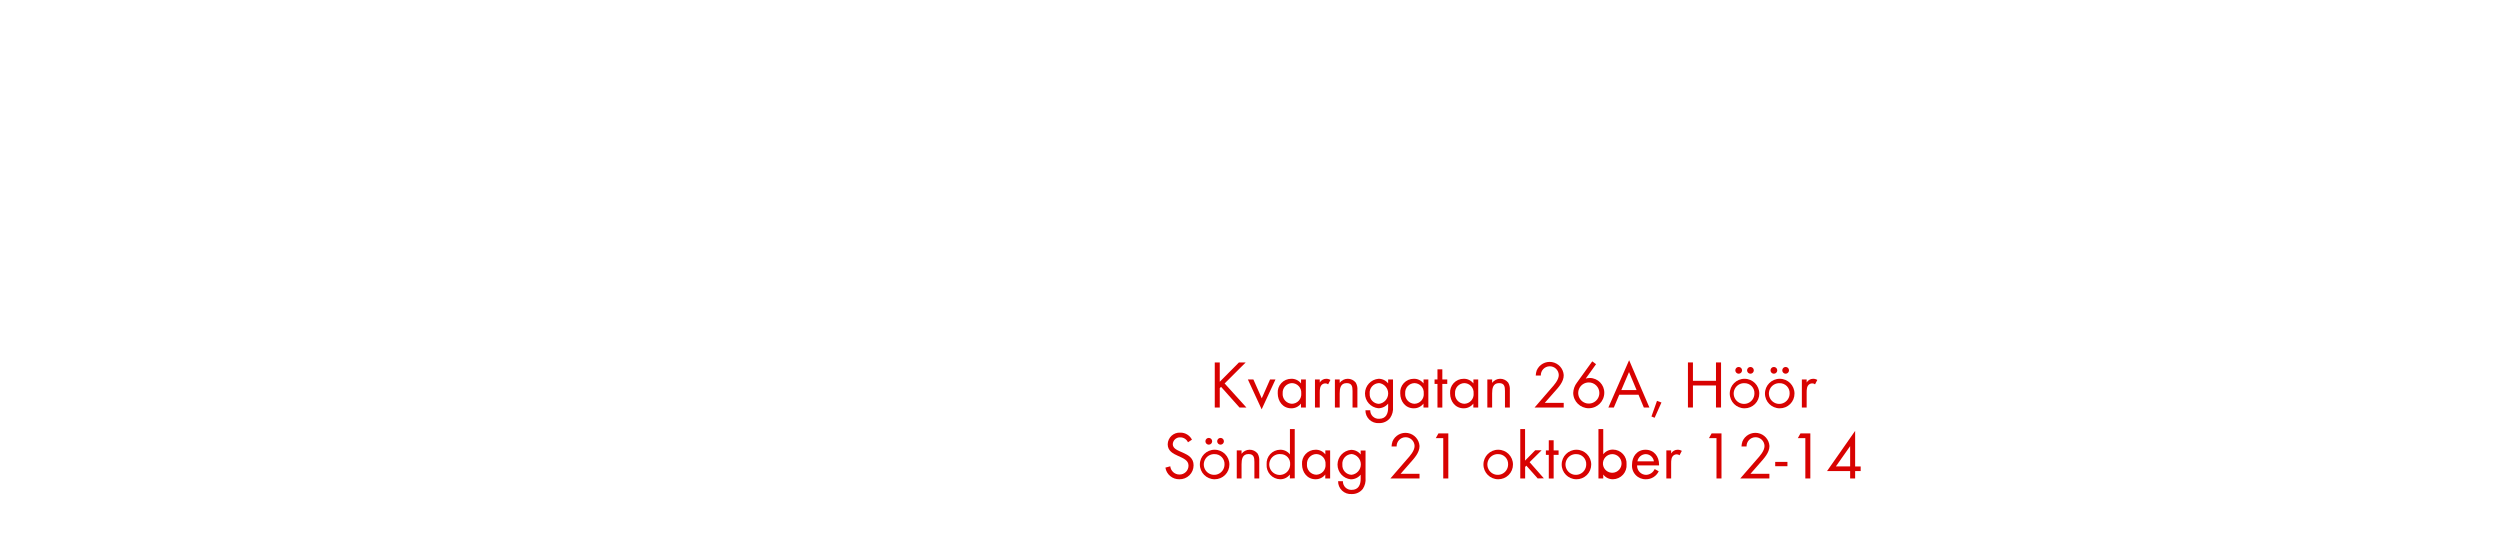
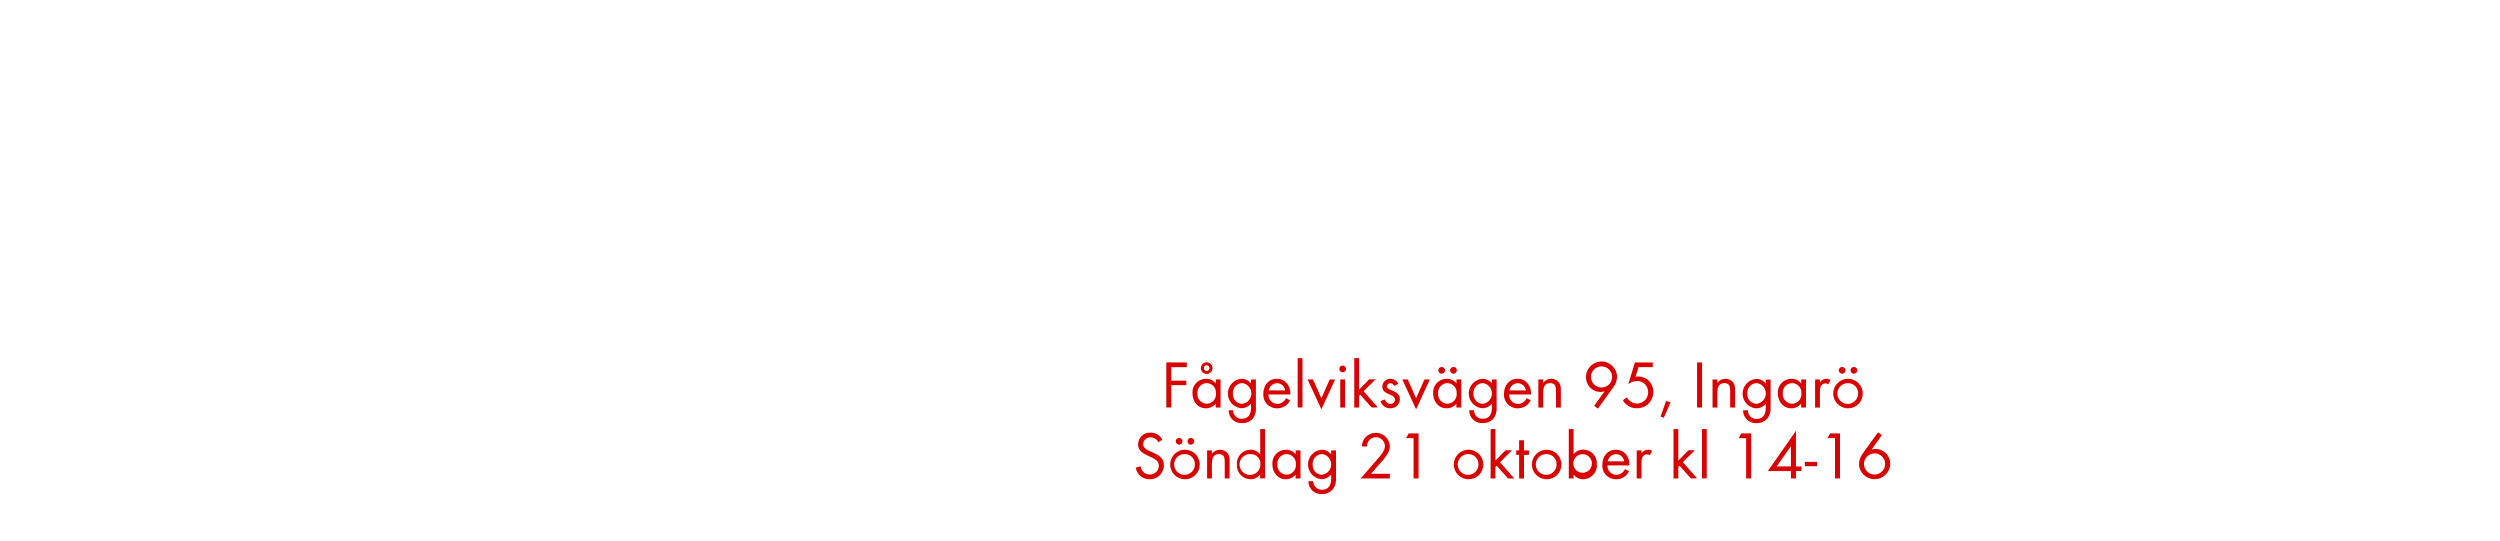
<svg xmlns="http://www.w3.org/2000/svg" id="Layer_1" data-name="Layer 1" viewBox="0 0 740 160">
  <defs>
    <style>.cls-1{fill:#d80201;}</style>
  </defs>
-   <path class="cls-1" d="M366.89,120.62l-5.46-6.12-.38.38v5.74h-1.48V107.28h1.48V113l5.68-5.72h2l-6.24,6.22,6.44,7.12Z" />
-   <path class="cls-1" d="M373.45,121.16l-4.08-8.84H371l2.48,5.58,2.46-5.58h1.6Z" />
-   <path class="cls-1" d="M385.09,120.62v-1.16a3.54,3.54,0,0,1-2.88,1.4c-2.48,0-4-2.08-4-4.42a4,4,0,0,1,4-4.32,3.51,3.51,0,0,1,2.9,1.38v-1.18h1.42v8.3Zm-2.68-7.22a2.83,2.83,0,0,0-2.74,3,2.86,2.86,0,0,0,2.74,3.12,2.83,2.83,0,0,0,2.76-3.12A2.8,2.8,0,0,0,382.41,113.4Z" />
-   <path class="cls-1" d="M393.13,113.76a1.26,1.26,0,0,0-.84-.28,1.54,1.54,0,0,0-.72.18c-.92.5-.92,1.68-.92,2.58v4.38h-1.42v-8.3h1.42v.9a2.22,2.22,0,0,1,1.88-1.1,2.36,2.36,0,0,1,1.28.34Z" />
-   <path class="cls-1" d="M400.35,120.62v-4.9c0-1.3-.18-2.32-1.74-2.32-1.84,0-2.06,1.6-2.06,3.06v4.16h-1.42v-8.3h1.42v1a3,3,0,0,1,4.76-.06,3.8,3.8,0,0,1,.48,2.2v5.16Z" />
-   <path class="cls-1" d="M411.49,123.7a4,4,0,0,1-3.32,1.54,3.74,3.74,0,0,1-4-3.8h1.42a2.48,2.48,0,0,0,2.64,2.52c2,0,2.66-1.5,2.66-3.28v-1.22a3.75,3.75,0,0,1-2.92,1.38,4.38,4.38,0,0,1,.06-8.72,3.55,3.55,0,0,1,2.86,1.36v-1.16h1.44v8.12A5,5,0,0,1,411.49,123.7Zm-3.34-10.3a2.85,2.85,0,0,0-2.72,3.14,2.8,2.8,0,0,0,2.72,3,3.1,3.1,0,0,0,0-6.16Z" />
-   <path class="cls-1" d="M421.35,120.62v-1.16a3.54,3.54,0,0,1-2.88,1.4c-2.48,0-4-2.08-4-4.42a4,4,0,0,1,4-4.32,3.51,3.51,0,0,1,2.9,1.38v-1.18h1.42v8.3Zm-2.68-7.22a2.83,2.83,0,0,0-2.74,3,2.86,2.86,0,0,0,2.74,3.12,2.83,2.83,0,0,0,2.76-3.12A2.8,2.8,0,0,0,418.67,113.4Z" />
-   <path class="cls-1" d="M426.93,113.64v7h-1.44v-7h-.86v-1.32h.86v-3h1.44v3h1.46v1.32Z" />
-   <path class="cls-1" d="M436.11,120.62v-1.16a3.54,3.54,0,0,1-2.88,1.4c-2.48,0-4-2.08-4-4.42a4,4,0,0,1,4-4.32,3.51,3.51,0,0,1,2.9,1.38v-1.18h1.42v8.3Zm-2.68-7.22a2.83,2.83,0,0,0-2.74,3,2.86,2.86,0,0,0,2.74,3.12,2.83,2.83,0,0,0,2.76-3.12A2.8,2.8,0,0,0,433.43,113.4Z" />
-   <path class="cls-1" d="M445.47,120.62v-4.9c0-1.3-.18-2.32-1.74-2.32-1.84,0-2.06,1.6-2.06,3.06v4.16h-1.42v-8.3h1.42v1a3,3,0,0,1,4.76-.06,3.8,3.8,0,0,1,.48,2.2v5.16Z" />
-   <path class="cls-1" d="M460,116.12l-2.74,3.12h5.6v1.38h-8.62l4.86-5.62c.9-1,2.3-2.54,2.3-4a2.66,2.66,0,0,0-5.32.16h-1.5a5.52,5.52,0,0,1,.28-1.5,4.17,4.17,0,0,1,8,1.36C462.91,113,461.27,114.72,460,116.12Z" />
-   <path class="cls-1" d="M470.29,120.84a4.59,4.59,0,0,1-4.62-4.52,5.34,5.34,0,0,1,1.1-3.06l4.54-6.3,1.12.84-3.06,4.26a4.19,4.19,0,0,1,1.22-.18,4.34,4.34,0,0,1,4.28,4.4A4.6,4.6,0,0,1,470.29,120.84Zm0-7.64a3.13,3.13,0,1,0,3.12,3.12A3.12,3.12,0,0,0,470.27,113.2Z" />
-   <path class="cls-1" d="M486.57,120.62,485,116.84h-5.7l-1.6,3.78h-1.62l6.14-14,6,14Zm-4.38-10.5-2.28,5.34h4.52Z" />
-   <path class="cls-1" d="M489.77,123.66l-.94-.38,1.64-4.62,1.32.48Z" />
-   <path class="cls-1" d="M507.93,120.62V114.1h-6.82v6.52h-1.48V107.28h1.48v5.44h6.82v-5.44h1.5v13.34Z" />
-   <path class="cls-1" d="M516.37,120.86a4.37,4.37,0,1,1,4.38-4.36A4.34,4.34,0,0,1,516.37,120.86Zm0-7.44a3.07,3.07,0,1,0,2.94,3.08A2.91,2.91,0,0,0,516.35,113.42Zm-1.72-2.8a1,1,0,0,1-1-1,1,1,0,1,1,1,1Zm3.48,0a1,1,0,0,1-1-1,1,1,0,1,1,1,1Z" />
-   <path class="cls-1" d="M526.79,120.86a4.37,4.37,0,1,1,4.38-4.36A4.34,4.34,0,0,1,526.79,120.86Zm0-7.44a3.07,3.07,0,1,0,2.94,3.08A2.91,2.91,0,0,0,526.77,113.42Zm-1.72-2.8a1,1,0,0,1-1-1,1,1,0,1,1,1,1Zm3.48,0a1,1,0,0,1-1-1,1,1,0,1,1,1,1Z" />
-   <path class="cls-1" d="M537.25,113.76a1.26,1.26,0,0,0-.84-.28,1.54,1.54,0,0,0-.72.18c-.92.5-.92,1.68-.92,2.58v4.38h-1.42v-8.3h1.42v.9a2.22,2.22,0,0,1,1.88-1.1,2.36,2.36,0,0,1,1.28.34Z" />
-   <path class="cls-1" d="M349.08,141.86a4.08,4.08,0,0,1-4.12-3.44l1.44-.4a2.71,2.71,0,0,0,2.72,2.44,2.63,2.63,0,0,0,2.68-2.64c0-3.14-6.16-2.4-6.16-6.32a3.52,3.52,0,0,1,3.74-3.44,3.8,3.8,0,0,1,3.44,2.08l-1.18.78a2.47,2.47,0,0,0-2.28-1.46,2.12,2.12,0,0,0-2.22,2c0,2.76,6.16,2,6.16,6.26A4.11,4.11,0,0,1,349.08,141.86Z" />
-   <path class="cls-1" d="M359.52,141.86a4.37,4.37,0,1,1,4.38-4.36A4.34,4.34,0,0,1,359.52,141.86Zm0-7.44a3.07,3.07,0,1,0,2.94,3.08A2.91,2.91,0,0,0,359.5,134.42Zm-1.72-2.8a1,1,0,0,1-1-1,1,1,0,1,1,1,1Zm3.48,0a1,1,0,0,1-1-1,1,1,0,1,1,1,1Z" />
-   <path class="cls-1" d="M371.3,141.62v-4.9c0-1.3-.18-2.32-1.74-2.32-1.84,0-2.06,1.6-2.06,3.06v4.16h-1.42v-8.3h1.42v1a3,3,0,0,1,4.76-.06,3.8,3.8,0,0,1,.48,2.2v5.16Z" />
-   <path class="cls-1" d="M381.8,141.62v-1.16a3.54,3.54,0,0,1-2.88,1.4,4.11,4.11,0,0,1-4-4.4,4.06,4.06,0,0,1,4-4.34,3.56,3.56,0,0,1,2.9,1.38V127h1.42v14.58Zm-2.68-7.2a3.09,3.09,0,1,0,2.76,3A2.78,2.78,0,0,0,379.12,134.42Z" />
-   <path class="cls-1" d="M392.28,141.62v-1.16a3.54,3.54,0,0,1-2.88,1.4c-2.48,0-4-2.08-4-4.42a4,4,0,0,1,4-4.32,3.51,3.51,0,0,1,2.9,1.38v-1.18h1.42v8.3Zm-2.68-7.22a2.83,2.83,0,0,0-2.74,3,2.86,2.86,0,0,0,2.74,3.12,2.83,2.83,0,0,0,2.76-3.12A2.8,2.8,0,0,0,389.6,134.4Z" />
-   <path class="cls-1" d="M403.4,144.7a4,4,0,0,1-3.32,1.54,3.74,3.74,0,0,1-4-3.8h1.42A2.48,2.48,0,0,0,400.1,145c2,0,2.66-1.5,2.66-3.28v-1.22a3.75,3.75,0,0,1-2.92,1.38,4.38,4.38,0,0,1,.06-8.72,3.55,3.55,0,0,1,2.86,1.36v-1.16h1.44v8.12A5,5,0,0,1,403.4,144.7Zm-3.34-10.3a2.85,2.85,0,0,0-2.72,3.14,2.8,2.8,0,0,0,2.72,3,3.1,3.1,0,0,0,0-6.16Z" />
-   <path class="cls-1" d="M417.32,137.12l-2.74,3.12h5.6v1.38h-8.62l4.86-5.62c.9-1,2.3-2.54,2.3-4a2.66,2.66,0,0,0-5.32.16h-1.5a5.52,5.52,0,0,1,.28-1.5,4.17,4.17,0,0,1,8,1.36C420.2,134,418.56,135.72,417.32,137.12Z" />
-   <path class="cls-1" d="M427.2,141.62V129.68H425l.78-1.4h2.92v13.34Z" />
-   <path class="cls-1" d="M443.46,141.86a4.37,4.37,0,1,1,4.38-4.36A4.34,4.34,0,0,1,443.46,141.86Zm0-7.44a3.07,3.07,0,1,0,2.94,3.08A2.91,2.91,0,0,0,443.44,134.42Z" />
-   <path class="cls-1" d="M455.16,141.62l-3.36-3.78-.36.36v3.42H450V127h1.42v9.34l3-3.06h1.9l-3.56,3.52,4.22,4.78Z" />
-   <path class="cls-1" d="M459.88,134.64v7h-1.44v-7h-.86v-1.32h.86v-3h1.44v3h1.46v1.32Z" />
-   <path class="cls-1" d="M466.58,141.86A4.37,4.37,0,1,1,471,137.5,4.34,4.34,0,0,1,466.58,141.86Zm0-7.44a3.07,3.07,0,1,0,2.94,3.08A2.91,2.91,0,0,0,466.56,134.42Z" />
-   <path class="cls-1" d="M477.44,141.86a3.54,3.54,0,0,1-2.88-1.4v1.16h-1.42V127h1.42v7.46a3.56,3.56,0,0,1,2.9-1.38,4.06,4.06,0,0,1,4,4.34A4.11,4.11,0,0,1,477.44,141.86Zm-.2-7.44a2.79,2.79,0,0,0-2.76,3.06,2.76,2.76,0,1,0,2.76-3.06Z" />
-   <path class="cls-1" d="M484.58,137.76a2.69,2.69,0,0,0,2.64,2.8,2.86,2.86,0,0,0,2.56-1.72l1.2.66a4.14,4.14,0,0,1-3.8,2.36,4,4,0,0,1-4.1-4.34c0-2.4,1.5-4.4,4-4.4s4,2,4,4.36v.28Zm2.56-3.34a2.55,2.55,0,0,0-2.46,2.14h4.88A2.49,2.49,0,0,0,487.14,134.42Z" />
-   <path class="cls-1" d="M497.14,134.76a1.26,1.26,0,0,0-.84-.28,1.54,1.54,0,0,0-.72.18c-.92.5-.92,1.68-.92,2.58v4.38h-1.42v-8.3h1.42v.9a2.22,2.22,0,0,1,1.88-1.1,2.36,2.36,0,0,1,1.28.34Z" />
-   <path class="cls-1" d="M508.08,141.62V129.68h-2.22l.78-1.4h2.92v13.34Z" />
-   <path class="cls-1" d="M520.88,137.12l-2.74,3.12h5.6v1.38h-8.62L520,136c.9-1,2.3-2.54,2.3-4a2.66,2.66,0,0,0-5.32.16h-1.5a5.52,5.52,0,0,1,.28-1.5,4.17,4.17,0,0,1,8,1.36C523.76,134,522.12,135.72,520.88,137.12Z" />
-   <path class="cls-1" d="M525.46,138v-1.28h3.62V138Z" />
-   <path class="cls-1" d="M534.38,141.62V129.68h-2.22l.78-1.4h2.92v13.34Z" />
-   <path class="cls-1" d="M549.12,139.44v2.18h-1.48v-2.18H540.8l8.32-11.9v10.54h1.64v1.36Zm-1.48-7.38-4.22,6h4.22Z" />
+   <path class="cls-1" d="M346.71,108.68v4h4.44V114h-4.44v6.6h-1.48V107.28h6.06v1.4Z" />
+   <path class="cls-1" d="M359.85,120.62v-1.16a3.54,3.54,0,0,1-2.88,1.4c-2.48,0-4-2.08-4-4.42a4,4,0,0,1,4-4.32,3.51,3.51,0,0,1,2.9,1.38v-1.18h1.42v8.3Zm-2.68-7.22a2.83,2.83,0,0,0-2.74,3,2.86,2.86,0,0,0,2.74,3.12,2.83,2.83,0,0,0,2.76-3.12A2.8,2.8,0,0,0,357.17,113.4Zm0-2.72a1.72,1.72,0,1,1,1.72-1.72A1.71,1.71,0,0,1,357.13,110.68Zm0-2.56a.84.84,0,1,0,.84.84A.85.85,0,0,0,357.13,108.12Z" />
+   <path class="cls-1" d="M371,123.7a4,4,0,0,1-3.32,1.54,3.74,3.74,0,0,1-4-3.8H365a2.48,2.48,0,0,0,2.64,2.52c2,0,2.66-1.5,2.66-3.28v-1.22a3.75,3.75,0,0,1-2.92,1.38,4.38,4.38,0,0,1,.06-8.72,3.55,3.55,0,0,1,2.86,1.36v-1.16h1.44v8.12A5,5,0,0,1,371,123.7Zm-3.34-10.3a2.85,2.85,0,0,0-2.72,3.14,2.8,2.8,0,0,0,2.72,3,3.1,3.1,0,0,0,0-6.16Z" />
+   <path class="cls-1" d="M375.45,116.76a2.69,2.69,0,0,0,2.64,2.8,2.86,2.86,0,0,0,2.56-1.72l1.2.66a4.14,4.14,0,0,1-3.8,2.36,4,4,0,0,1-4.1-4.34c0-2.4,1.5-4.4,4-4.4s4,2,4,4.36v.28Zm2.56-3.34a2.55,2.55,0,0,0-2.46,2.14h4.88A2.49,2.49,0,0,0,378,113.42Z" />
+   <path class="cls-1" d="M384.11,120.62V106h1.42v14.58Z" />
+   <path class="cls-1" d="M391.13,121.16l-4.08-8.84h1.6l2.48,5.58,2.46-5.58h1.6Z" />
+   <path class="cls-1" d="M397.43,110.2a1,1,0,1,1,1-1A1,1,0,0,1,397.43,110.2Zm-.72,10.42v-8.3h1.42v8.3Z" />
+   <path class="cls-1" d="M406,120.62l-3.36-3.78-.36.36v3.42h-1.42V106h1.42v9.34l3-3.06h1.9l-3.56,3.52,4.22,4.78Z" />
+   <path class="cls-1" d="M411.53,120.86a3,3,0,0,1-2.9-2.12l1.24-.52c.34.74.8,1.34,1.68,1.34a1.29,1.29,0,0,0,1.36-1.3c0-1.8-3.74-1.24-3.74-3.82a2.33,2.33,0,0,1,2.42-2.32,2.49,2.49,0,0,1,2.28,1.5l-1.18.62a1.33,1.33,0,0,0-1.16-.82,1,1,0,0,0-1,.92c0,1.46,3.84,1.08,3.84,3.8A2.73,2.73,0,0,1,411.53,120.86Z" />
+   <path class="cls-1" d="M419.17,121.16l-4.08-8.84h1.6l2.48,5.58,2.46-5.58h1.6Z" />
+   <path class="cls-1" d="M431.09,120.62v-1.16a3.54,3.54,0,0,1-2.88,1.4c-2.48,0-4-2.08-4-4.42a4,4,0,0,1,4-4.32,3.51,3.51,0,0,1,2.9,1.38v-1.18h1.42v8.3Zm-2.68-7.22a2.83,2.83,0,0,0-2.74,3,2.86,2.86,0,0,0,2.74,3.12,2.83,2.83,0,0,0,2.76-3.12A2.8,2.8,0,0,0,428.41,113.4Zm-1.66-2.78a1,1,0,0,1-1-1,1,1,0,1,1,1,1Zm3.48,0a1,1,0,0,1-1-1,1,1,0,1,1,1,1Z" />
+   <path class="cls-1" d="M442.21,123.7a4,4,0,0,1-3.32,1.54,3.74,3.74,0,0,1-4-3.8h1.42a2.48,2.48,0,0,0,2.64,2.52c2,0,2.66-1.5,2.66-3.28v-1.22a3.75,3.75,0,0,1-2.92,1.38,4.38,4.38,0,0,1,.06-8.72,3.55,3.55,0,0,1,2.86,1.36v-1.16H443v8.12A5,5,0,0,1,442.21,123.7Zm-3.34-10.3a2.85,2.85,0,0,0-2.72,3.14,2.8,2.8,0,0,0,2.72,3,3.1,3.1,0,0,0,0-6.16Z" />
+   <path class="cls-1" d="M446.69,116.76a2.69,2.69,0,0,0,2.64,2.8,2.86,2.86,0,0,0,2.56-1.72l1.2.66a4.14,4.14,0,0,1-3.8,2.36,4,4,0,0,1-4.1-4.34c0-2.4,1.5-4.4,4-4.4s4,2,4,4.36v.28Zm2.56-3.34a2.55,2.55,0,0,0-2.46,2.14h4.88A2.49,2.49,0,0,0,449.25,113.42Z" />
+   <path class="cls-1" d="M460.57,120.62v-4.9c0-1.3-.18-2.32-1.74-2.32-1.84,0-2.06,1.6-2.06,3.06v4.16h-1.42v-8.3h1.42v1a3,3,0,0,1,4.76-.06,3.8,3.8,0,0,1,.48,2.2v5.16Z" />
+   <path class="cls-1" d="M477.53,114.64l-4.54,6.3-1.12-.82,3.08-4.28a4.19,4.19,0,0,1-1.22.18,4.31,4.31,0,0,1-4.28-4.38,4.6,4.6,0,0,1,9.2-.06A5.36,5.36,0,0,1,477.53,114.64Zm-3.48-6.2a3.13,3.13,0,1,0,3.14,3.14A3.13,3.13,0,0,0,474.05,108.44Z" />
+   <path class="cls-1" d="M484.45,120.84a4.63,4.63,0,0,1-4.08-2.38l1.18-.84a3.51,3.51,0,0,0,3,1.84,3.31,3.31,0,0,0,3.3-3.38,3.24,3.24,0,0,0-3.28-3.32,4.7,4.7,0,0,0-2.58.92l1.94-6.4h5.3v1.4H485l-.88,2.84a3.16,3.16,0,0,1,.76-.08,4.42,4.42,0,0,1,4.48,4.62A4.73,4.73,0,0,1,484.45,120.84Z" />
+   <path class="cls-1" d="M492.47,123.66l-.94-.38,1.64-4.62,1.32.48Z" />
+   <path class="cls-1" d="M502.33,120.62V107.28h1.48v13.34Z" />
+   <path class="cls-1" d="M512.13,120.62v-4.9c0-1.3-.18-2.32-1.74-2.32-1.84,0-2.06,1.6-2.06,3.06v4.16h-1.42v-8.3h1.42v1a3,3,0,0,1,4.76-.06,3.8,3.8,0,0,1,.48,2.2v5.16Z" />
+   <path class="cls-1" d="M523.27,123.7a4,4,0,0,1-3.32,1.54,3.74,3.74,0,0,1-4-3.8h1.42A2.48,2.48,0,0,0,520,124c2,0,2.66-1.5,2.66-3.28v-1.22a3.75,3.75,0,0,1-2.92,1.38,4.38,4.38,0,0,1,.06-8.72,3.55,3.55,0,0,1,2.86,1.36v-1.16h1.44v8.12A5,5,0,0,1,523.27,123.7Zm-3.34-10.3a2.85,2.85,0,0,0-2.72,3.14,2.8,2.8,0,0,0,2.72,3,3.1,3.1,0,0,0,0-6.16Z" />
+   <path class="cls-1" d="M533.13,120.62v-1.16a3.54,3.54,0,0,1-2.88,1.4c-2.48,0-4-2.08-4-4.42a4,4,0,0,1,4-4.32,3.51,3.51,0,0,1,2.9,1.38v-1.18h1.42v8.3Zm-2.68-7.22a2.83,2.83,0,0,0-2.74,3,2.86,2.86,0,0,0,2.74,3.12,2.83,2.83,0,0,0,2.76-3.12A2.8,2.8,0,0,0,530.45,113.4Z" />
+   <path class="cls-1" d="M541.17,113.76a1.26,1.26,0,0,0-.84-.28,1.54,1.54,0,0,0-.72.18c-.92.5-.92,1.68-.92,2.58v4.38h-1.42v-8.3h1.42v.9a2.22,2.22,0,0,1,1.88-1.1,2.36,2.36,0,0,1,1.28.34Z" />
+   <path class="cls-1" d="M547,120.86a4.37,4.37,0,1,1,4.38-4.36A4.34,4.34,0,0,1,547,120.86Zm0-7.44A3.07,3.07,0,1,0,550,116.5,2.91,2.91,0,0,0,547,113.42Zm-1.72-2.8a1,1,0,0,1-1-1,1,1,0,1,1,1,1Zm3.48,0a1,1,0,0,1-1-1,1,1,0,1,1,1,1Z" />
+   <path class="cls-1" d="M340.3,141.86a4.08,4.08,0,0,1-4.12-3.44l1.44-.4a2.71,2.71,0,0,0,2.72,2.44,2.63,2.63,0,0,0,2.68-2.64c0-3.14-6.16-2.4-6.16-6.32a3.52,3.52,0,0,1,3.74-3.44,3.8,3.8,0,0,1,3.44,2.08l-1.18.78a2.47,2.47,0,0,0-2.28-1.46,2.12,2.12,0,0,0-2.22,2c0,2.76,6.16,2,6.16,6.26A4.11,4.11,0,0,1,340.3,141.86Z" />
+   <path class="cls-1" d="M350.74,141.86a4.37,4.37,0,1,1,4.38-4.36A4.34,4.34,0,0,1,350.74,141.86Zm0-7.44a3.07,3.07,0,1,0,2.94,3.08A2.91,2.91,0,0,0,350.72,134.42Zm-1.72-2.8a1,1,0,0,1-1-1,1,1,0,1,1,1,1Zm3.48,0a1,1,0,0,1-1-1,1,1,0,1,1,1,1Z" />
+   <path class="cls-1" d="M362.52,141.62v-4.9c0-1.3-.18-2.32-1.74-2.32-1.84,0-2.06,1.6-2.06,3.06v4.16H357.3v-8.3h1.42v1a3,3,0,0,1,4.76-.06,3.8,3.8,0,0,1,.48,2.2v5.16Z" />
+   <path class="cls-1" d="M373,141.62v-1.16a3.54,3.54,0,0,1-2.88,1.4,4.11,4.11,0,0,1-4-4.4,4.06,4.06,0,0,1,4-4.34,3.56,3.56,0,0,1,2.9,1.38V127h1.42v14.58Zm-2.68-7.2a3.09,3.09,0,1,0,2.76,3A2.78,2.78,0,0,0,370.34,134.42Z" />
+   <path class="cls-1" d="M383.5,141.62v-1.16a3.54,3.54,0,0,1-2.88,1.4c-2.48,0-4-2.08-4-4.42a4,4,0,0,1,4-4.32,3.51,3.51,0,0,1,2.9,1.38v-1.18h1.42v8.3Zm-2.68-7.22a2.83,2.83,0,0,0-2.74,3,2.86,2.86,0,0,0,2.74,3.12,2.83,2.83,0,0,0,2.76-3.12A2.8,2.8,0,0,0,380.82,134.4Z" />
+   <path class="cls-1" d="M394.62,144.7a4,4,0,0,1-3.32,1.54,3.74,3.74,0,0,1-4-3.8h1.42a2.48,2.48,0,0,0,2.64,2.52c2,0,2.66-1.5,2.66-3.28v-1.22a3.75,3.75,0,0,1-2.92,1.38,4.38,4.38,0,0,1,.06-8.72,3.55,3.55,0,0,1,2.86,1.36v-1.16h1.44v8.12A5,5,0,0,1,394.62,144.7Zm-3.34-10.3a2.85,2.85,0,0,0-2.72,3.14,2.8,2.8,0,0,0,2.72,3,3.1,3.1,0,0,0,0-6.16Z" />
+   <path class="cls-1" d="M408.54,137.12l-2.74,3.12h5.6v1.38h-8.62l4.86-5.62c.9-1,2.3-2.54,2.3-4a2.66,2.66,0,0,0-5.32.16h-1.5a5.52,5.52,0,0,1,.28-1.5,4.17,4.17,0,0,1,8,1.36C411.42,134,409.78,135.72,408.54,137.12Z" />
+   <path class="cls-1" d="M418.42,141.62V129.68H416.2l.78-1.4h2.92v13.34Z" />
+   <path class="cls-1" d="M434.68,141.86a4.37,4.37,0,1,1,4.38-4.36A4.34,4.34,0,0,1,434.68,141.86Zm0-7.44a3.07,3.07,0,1,0,2.94,3.08A2.91,2.91,0,0,0,434.66,134.42Z" />
+   <path class="cls-1" d="M446.38,141.62,443,137.84l-.36.36v3.42h-1.42V127h1.42v9.34l3-3.06h1.9L444,136.84l4.22,4.78Z" />
+   <path class="cls-1" d="M451.1,134.64v7h-1.44v-7h-.86v-1.32h.86v-3h1.44v3h1.46v1.32Z" />
+   <path class="cls-1" d="M457.8,141.86a4.37,4.37,0,1,1,4.38-4.36A4.34,4.34,0,0,1,457.8,141.86Zm0-7.44a3.07,3.07,0,1,0,2.94,3.08A2.91,2.91,0,0,0,457.78,134.42Z" />
+   <path class="cls-1" d="M468.66,141.86a3.54,3.54,0,0,1-2.88-1.4v1.16h-1.42V127h1.42v7.46a3.56,3.56,0,0,1,2.9-1.38,4.06,4.06,0,0,1,4,4.34A4.11,4.11,0,0,1,468.66,141.86Zm-.2-7.44a2.79,2.79,0,0,0-2.76,3.06,2.76,2.76,0,1,0,2.76-3.06Z" />
+   <path class="cls-1" d="M475.8,137.76a2.69,2.69,0,0,0,2.64,2.8,2.86,2.86,0,0,0,2.56-1.72l1.2.66a4.14,4.14,0,0,1-3.8,2.36,4,4,0,0,1-4.1-4.34c0-2.4,1.5-4.4,4-4.4s4,2,4,4.36v.28Zm2.56-3.34a2.55,2.55,0,0,0-2.46,2.14h4.88A2.49,2.49,0,0,0,478.36,134.42Z" />
+   <path class="cls-1" d="M488.36,134.76a1.26,1.26,0,0,0-.84-.28,1.54,1.54,0,0,0-.72.18c-.92.5-.92,1.68-.92,2.58v4.38h-1.42v-8.3h1.42v.9a2.22,2.22,0,0,1,1.88-1.1,2.36,2.36,0,0,1,1.28.34Z" />
+   <path class="cls-1" d="M500.5,141.62l-3.36-3.78-.36.36v3.42h-1.42V127h1.42v9.34l3-3.06h1.9l-3.56,3.52,4.22,4.78Z" />
+   <path class="cls-1" d="M503.78,141.62V127h1.42v14.58Z" />
+   <path class="cls-1" d="M516.86,141.62V129.68h-2.22l.78-1.4h2.92v13.34Z" />
+   <path class="cls-1" d="M531.6,139.44v2.18h-1.48v-2.18h-6.84l8.32-11.9v10.54h1.64v1.36Zm-1.48-7.38-4.22,6h4.22Z" />
+   <path class="cls-1" d="M534.24,138v-1.28h3.62V138Z" />
+   <path class="cls-1" d="M543.16,141.62V129.68h-2.22l.78-1.4h2.92v13.34Z" />
+   <path class="cls-1" d="M554.88,141.84a4.59,4.59,0,0,1-4.62-4.52,5.34,5.34,0,0,1,1.1-3.06l4.54-6.3,1.12.84L554,133.06a4.19,4.19,0,0,1,1.22-.18,4.34,4.34,0,0,1,4.28,4.4A4.6,4.6,0,0,1,554.88,141.84Zm0-7.64a3.13,3.13,0,1,0,3.12,3.12A3.12,3.12,0,0,0,554.86,134.2Z" />
</svg>
